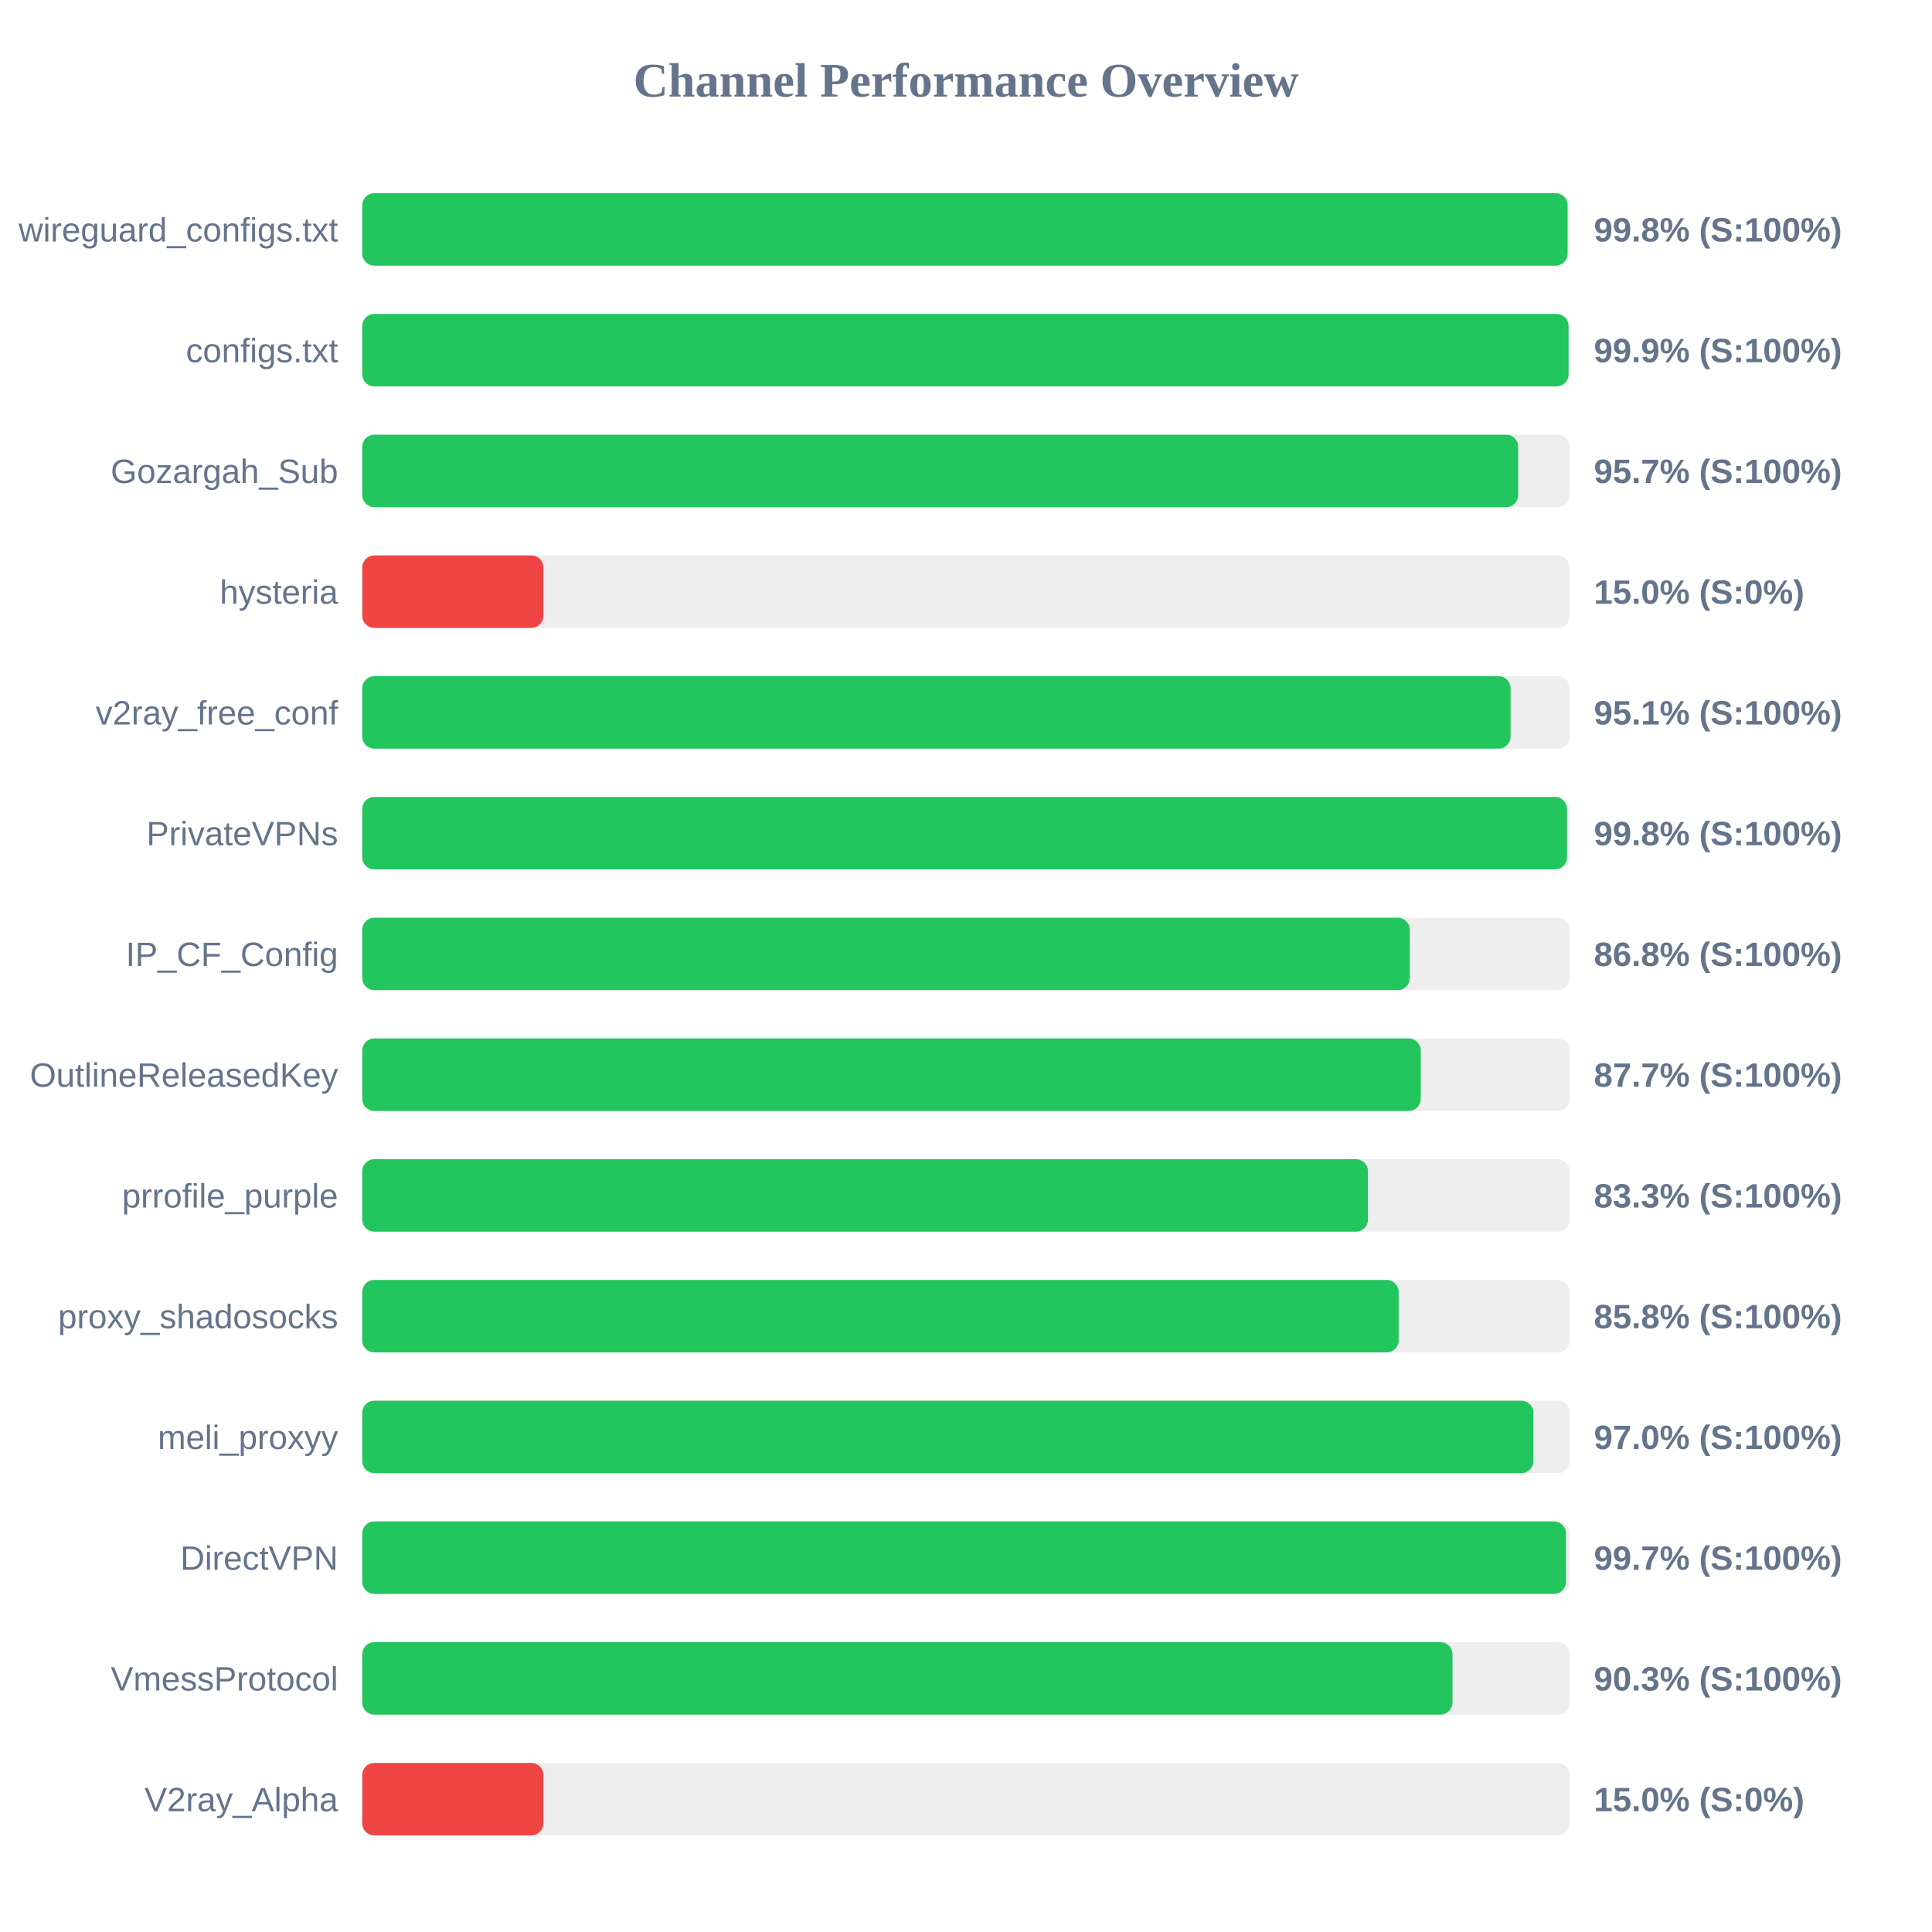
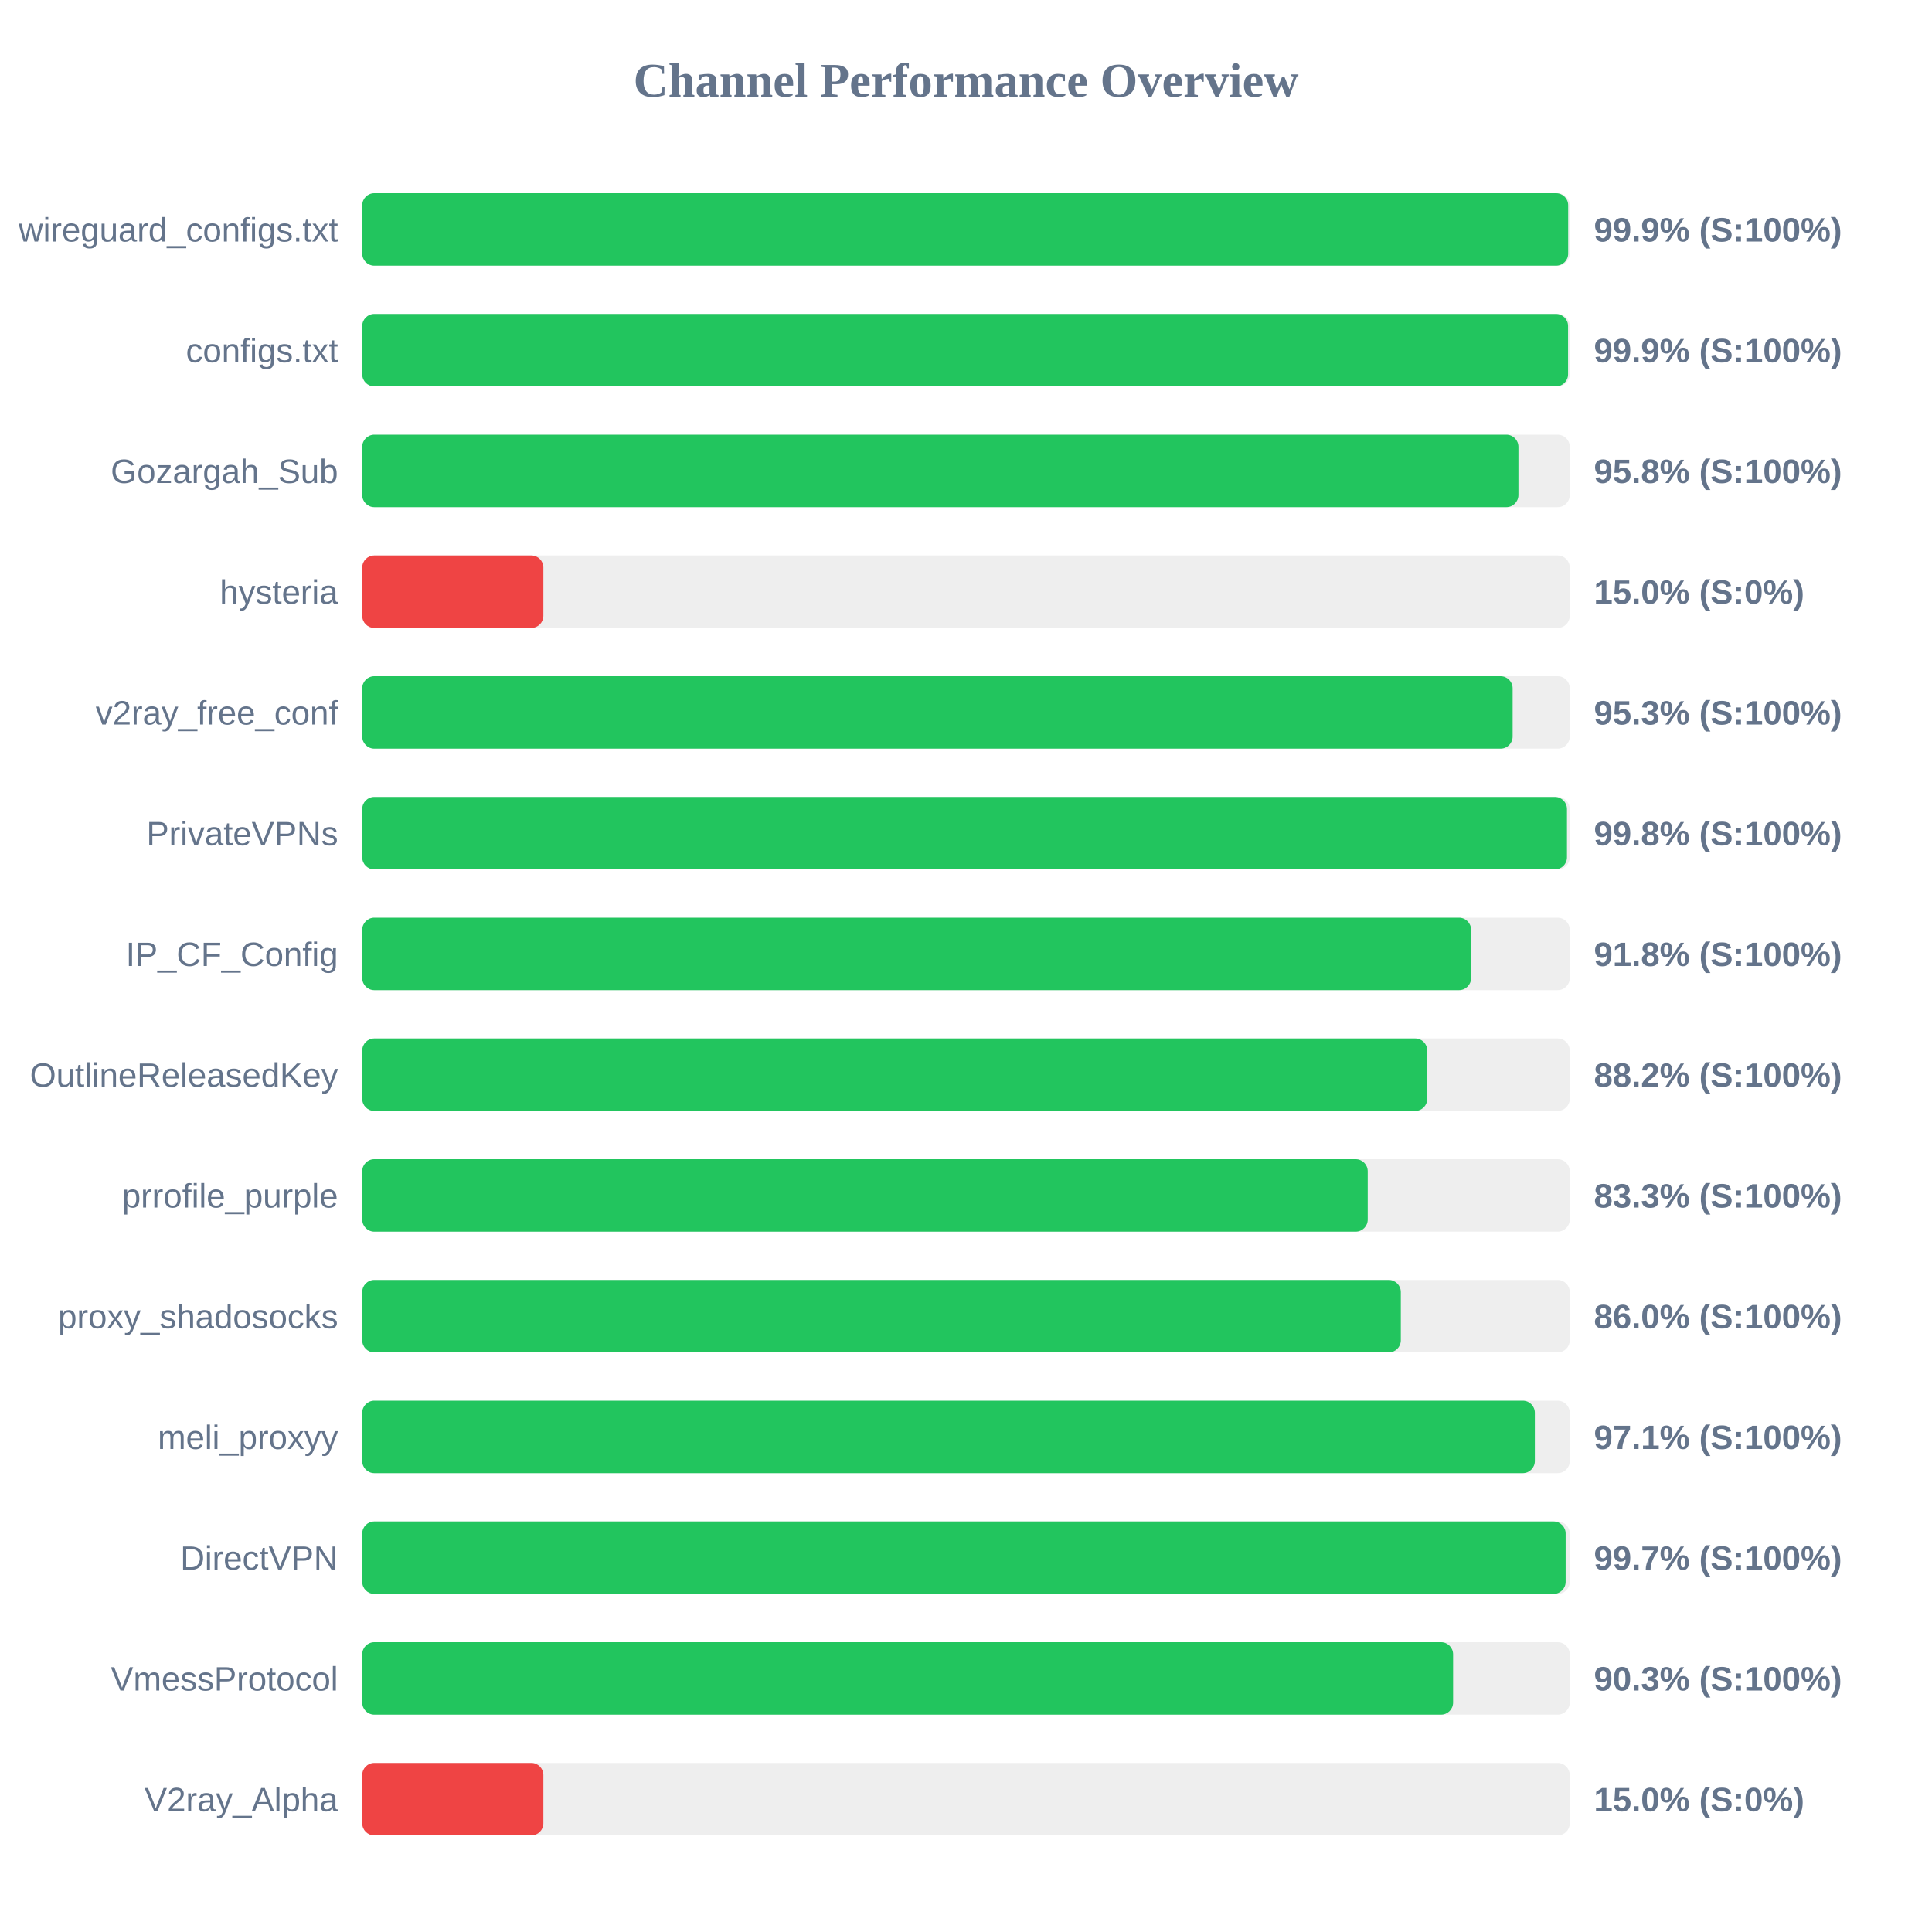
<svg xmlns="http://www.w3.org/2000/svg" width="800" height="800" version="1.1">
  <style>
        .row { font: 14px Arial; fill: #64748b; }
        .score { font: bold 14px Arial; fill: #64748b; }
    </style>
  <text x="400" y="40" text-anchor="middle" font-size="20px" font-weight="bold" fill="#64748b">Channel Performance Overview</text>
  <rect x="150" y="80" width="500" height="30" fill="#eee" rx="5" />
-   <rect x="150" y="80" width="499.1" height="30" fill="#22c55e" rx="5" />
+   <rect x="150" y="80" width="499.35" height="30" fill="#22c55e" rx="5" />
  <text x="140" y="100" text-anchor="end" class="row">wireguard_configs.txt</text>
-   <text x="660" y="100" text-anchor="start" class="score">99.8% (S:100%)</text>
+   <text x="660" y="100" text-anchor="start" class="score">99.9% (S:100%)</text>
  <rect x="150" y="130" width="500" height="30" fill="#eee" rx="5" />
-   <rect x="150" y="130" width="499.5" height="30" fill="#22c55e" rx="5" />
+   <rect x="150" y="130" width="499.3" height="30" fill="#22c55e" rx="5" />
  <text x="140" y="150" text-anchor="end" class="row">configs.txt</text>
  <text x="660" y="150" text-anchor="start" class="score">99.9% (S:100%)</text>
  <rect x="150" y="180" width="500" height="30" fill="#eee" rx="5" />
-   <rect x="150" y="180" width="478.65" height="30" fill="#22c55e" rx="5" />
+   <rect x="150" y="180" width="478.75" height="30" fill="#22c55e" rx="5" />
  <text x="140" y="200" text-anchor="end" class="row">Gozargah_Sub</text>
-   <text x="660" y="200" text-anchor="start" class="score">95.7% (S:100%)</text>
+   <text x="660" y="200" text-anchor="start" class="score">95.8% (S:100%)</text>
  <rect x="150" y="230" width="500" height="30" fill="#eee" rx="5" />
  <rect x="150" y="230" width="75.0" height="30" fill="#ef4444" rx="5" />
  <text x="140" y="250" text-anchor="end" class="row">hysteria</text>
  <text x="660" y="250" text-anchor="start" class="score">15.0% (S:0%)</text>
  <rect x="150" y="280" width="500" height="30" fill="#eee" rx="5" />
-   <rect x="150" y="280" width="475.5" height="30" fill="#22c55e" rx="5" />
+   <rect x="150" y="280" width="476.35" height="30" fill="#22c55e" rx="5" />
  <text x="140" y="300" text-anchor="end" class="row">v2ray_free_conf</text>
-   <text x="660" y="300" text-anchor="start" class="score">95.1% (S:100%)</text>
+   <text x="660" y="300" text-anchor="start" class="score">95.3% (S:100%)</text>
  <rect x="150" y="330" width="500" height="30" fill="#eee" rx="5" />
  <rect x="150" y="330" width="498.85" height="30" fill="#22c55e" rx="5" />
  <text x="140" y="350" text-anchor="end" class="row">PrivateVPNs</text>
  <text x="660" y="350" text-anchor="start" class="score">99.8% (S:100%)</text>
  <rect x="150" y="380" width="500" height="30" fill="#eee" rx="5" />
-   <rect x="150" y="380" width="433.75" height="30" fill="#22c55e" rx="5" />
+   <rect x="150" y="380" width="459.15" height="30" fill="#22c55e" rx="5" />
  <text x="140" y="400" text-anchor="end" class="row">IP_CF_Config</text>
-   <text x="660" y="400" text-anchor="start" class="score">86.8% (S:100%)</text>
+   <text x="660" y="400" text-anchor="start" class="score">91.8% (S:100%)</text>
  <rect x="150" y="430" width="500" height="30" fill="#eee" rx="5" />
-   <rect x="150" y="430" width="438.3" height="30" fill="#22c55e" rx="5" />
+   <rect x="150" y="430" width="441.0" height="30" fill="#22c55e" rx="5" />
  <text x="140" y="450" text-anchor="end" class="row">OutlineReleasedKey</text>
-   <text x="660" y="450" text-anchor="start" class="score">87.7% (S:100%)</text>
+   <text x="660" y="450" text-anchor="start" class="score">88.2% (S:100%)</text>
  <rect x="150" y="480" width="500" height="30" fill="#eee" rx="5" />
-   <rect x="150" y="480" width="416.45" height="30" fill="#22c55e" rx="5" />
+   <rect x="150" y="480" width="416.35" height="30" fill="#22c55e" rx="5" />
  <text x="140" y="500" text-anchor="end" class="row">prrofile_purple</text>
  <text x="660" y="500" text-anchor="start" class="score">83.3% (S:100%)</text>
  <rect x="150" y="530" width="500" height="30" fill="#eee" rx="5" />
-   <rect x="150" y="530" width="429.15" height="30" fill="#22c55e" rx="5" />
+   <rect x="150" y="530" width="430.05" height="30" fill="#22c55e" rx="5" />
  <text x="140" y="550" text-anchor="end" class="row">proxy_shadosocks</text>
-   <text x="660" y="550" text-anchor="start" class="score">85.8% (S:100%)</text>
+   <text x="660" y="550" text-anchor="start" class="score">86.0% (S:100%)</text>
  <rect x="150" y="580" width="500" height="30" fill="#eee" rx="5" />
-   <rect x="150" y="580" width="484.95" height="30" fill="#22c55e" rx="5" />
+   <rect x="150" y="580" width="485.55" height="30" fill="#22c55e" rx="5" />
  <text x="140" y="600" text-anchor="end" class="row">meli_proxyy</text>
-   <text x="660" y="600" text-anchor="start" class="score">97.0% (S:100%)</text>
+   <text x="660" y="600" text-anchor="start" class="score">97.1% (S:100%)</text>
  <rect x="150" y="630" width="500" height="30" fill="#eee" rx="5" />
-   <rect x="150" y="630" width="498.45" height="30" fill="#22c55e" rx="5" />
+   <rect x="150" y="630" width="498.3" height="30" fill="#22c55e" rx="5" />
  <text x="140" y="650" text-anchor="end" class="row">DirectVPN</text>
  <text x="660" y="650" text-anchor="start" class="score">99.7% (S:100%)</text>
  <rect x="150" y="680" width="500" height="30" fill="#eee" rx="5" />
-   <rect x="150" y="680" width="451.45" height="30" fill="#22c55e" rx="5" />
+   <rect x="150" y="680" width="451.7" height="30" fill="#22c55e" rx="5" />
  <text x="140" y="700" text-anchor="end" class="row">VmessProtocol</text>
  <text x="660" y="700" text-anchor="start" class="score">90.3% (S:100%)</text>
  <rect x="150" y="730" width="500" height="30" fill="#eee" rx="5" />
  <rect x="150" y="730" width="75.0" height="30" fill="#ef4444" rx="5" />
  <text x="140" y="750" text-anchor="end" class="row">V2ray_Alpha</text>
  <text x="660" y="750" text-anchor="start" class="score">15.0% (S:0%)</text>
</svg>
